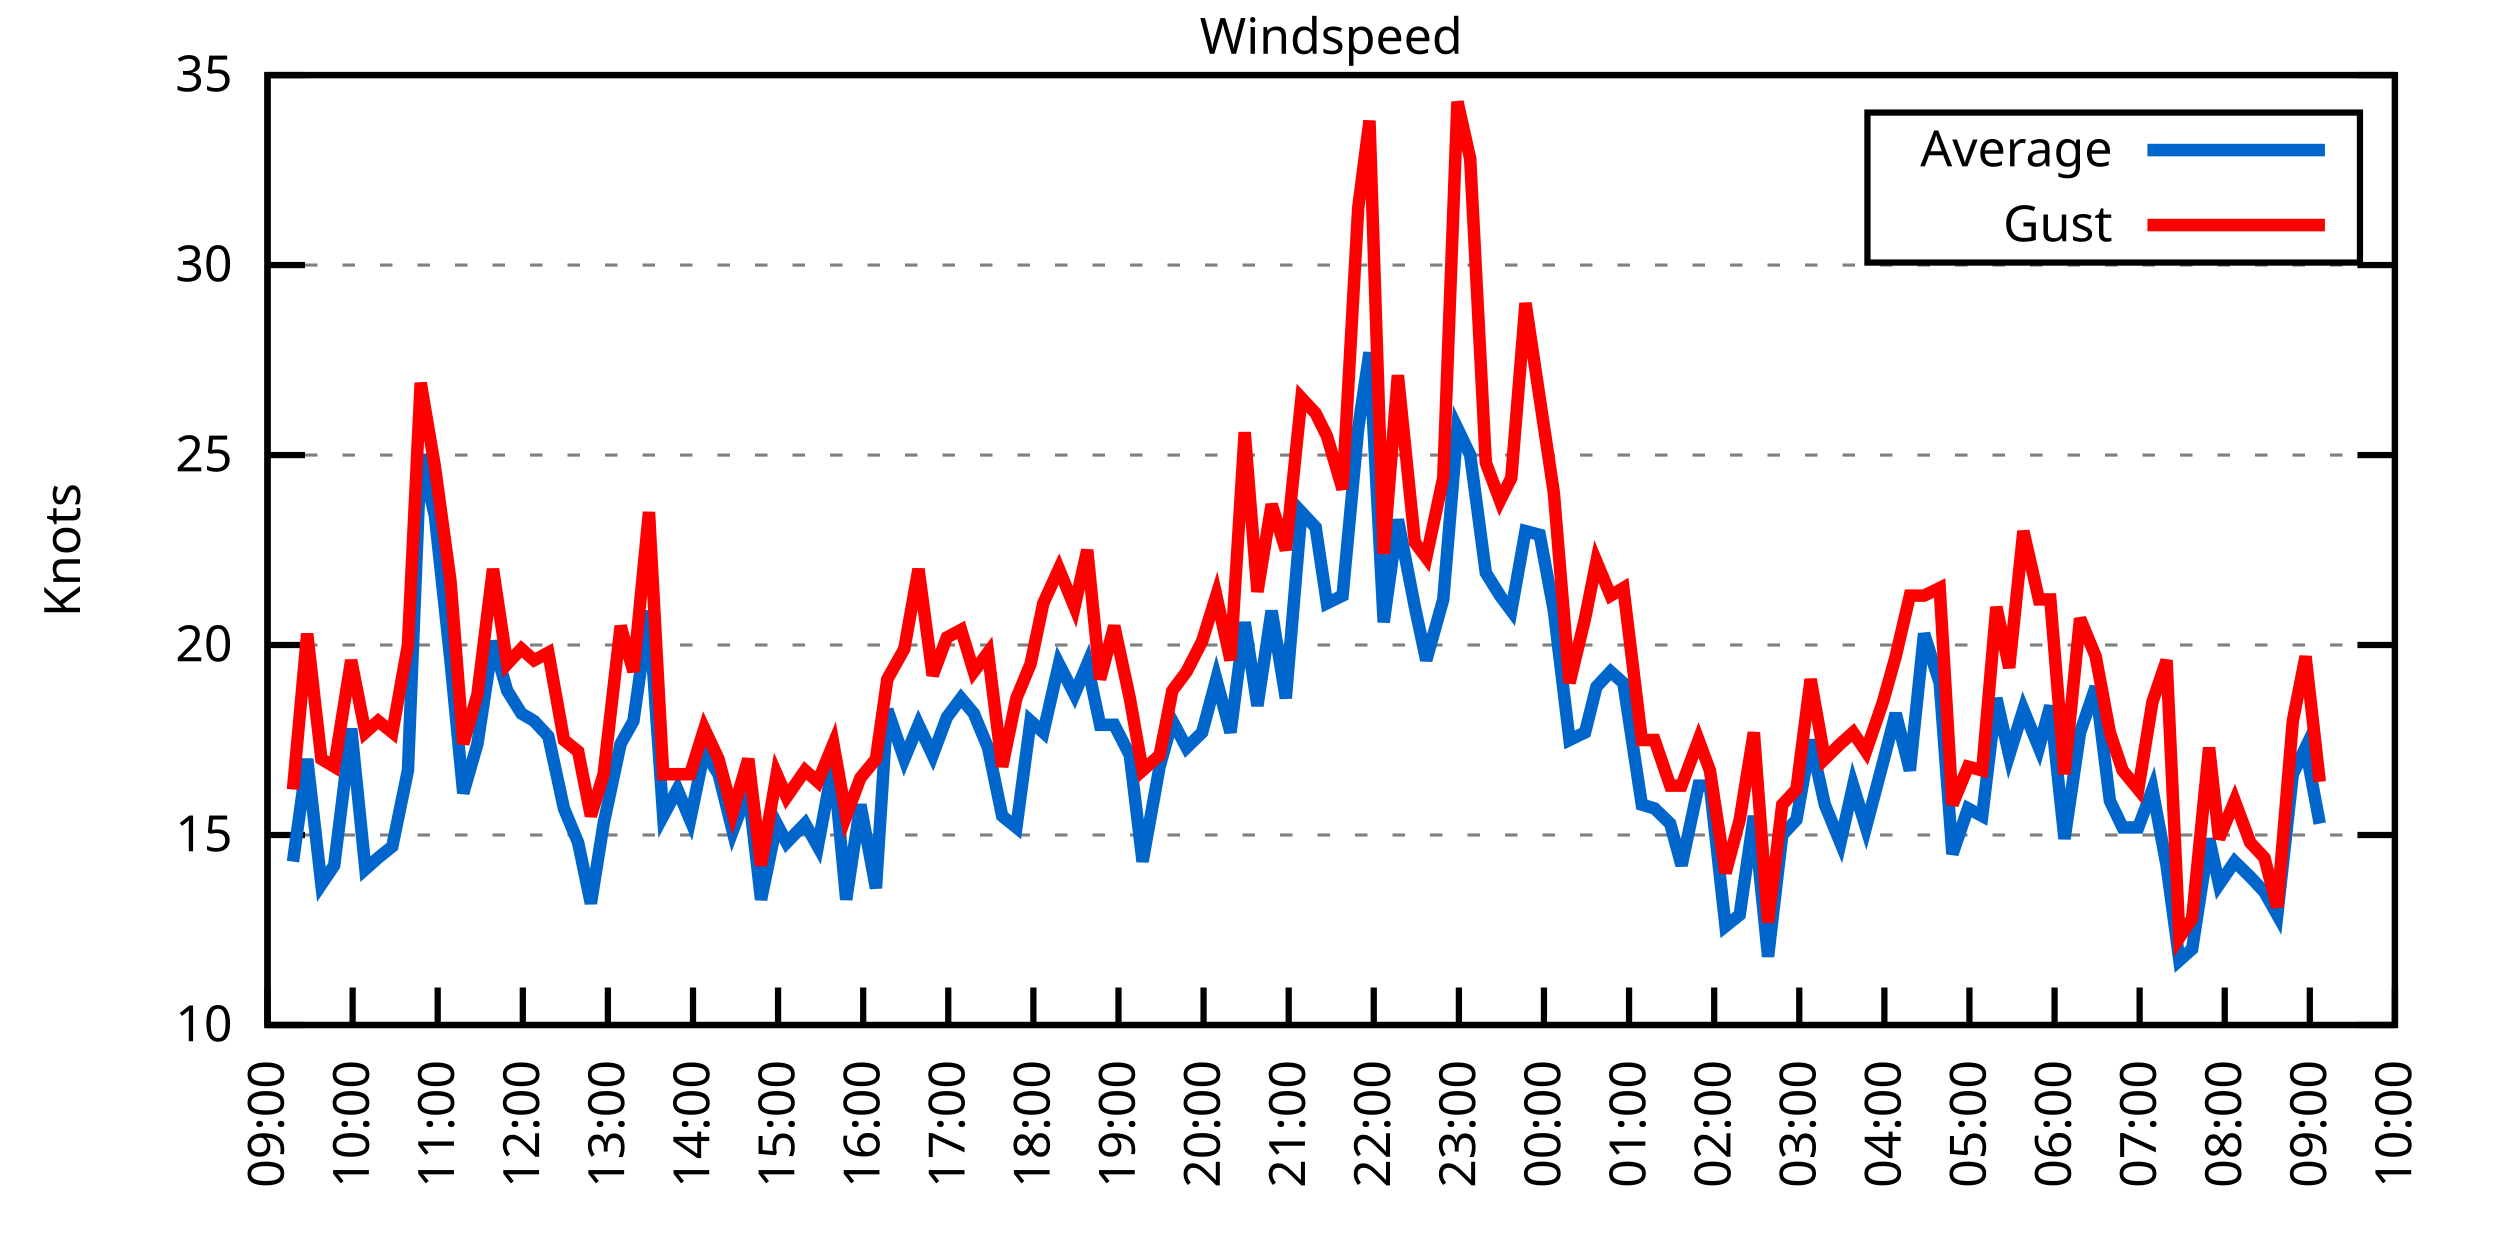
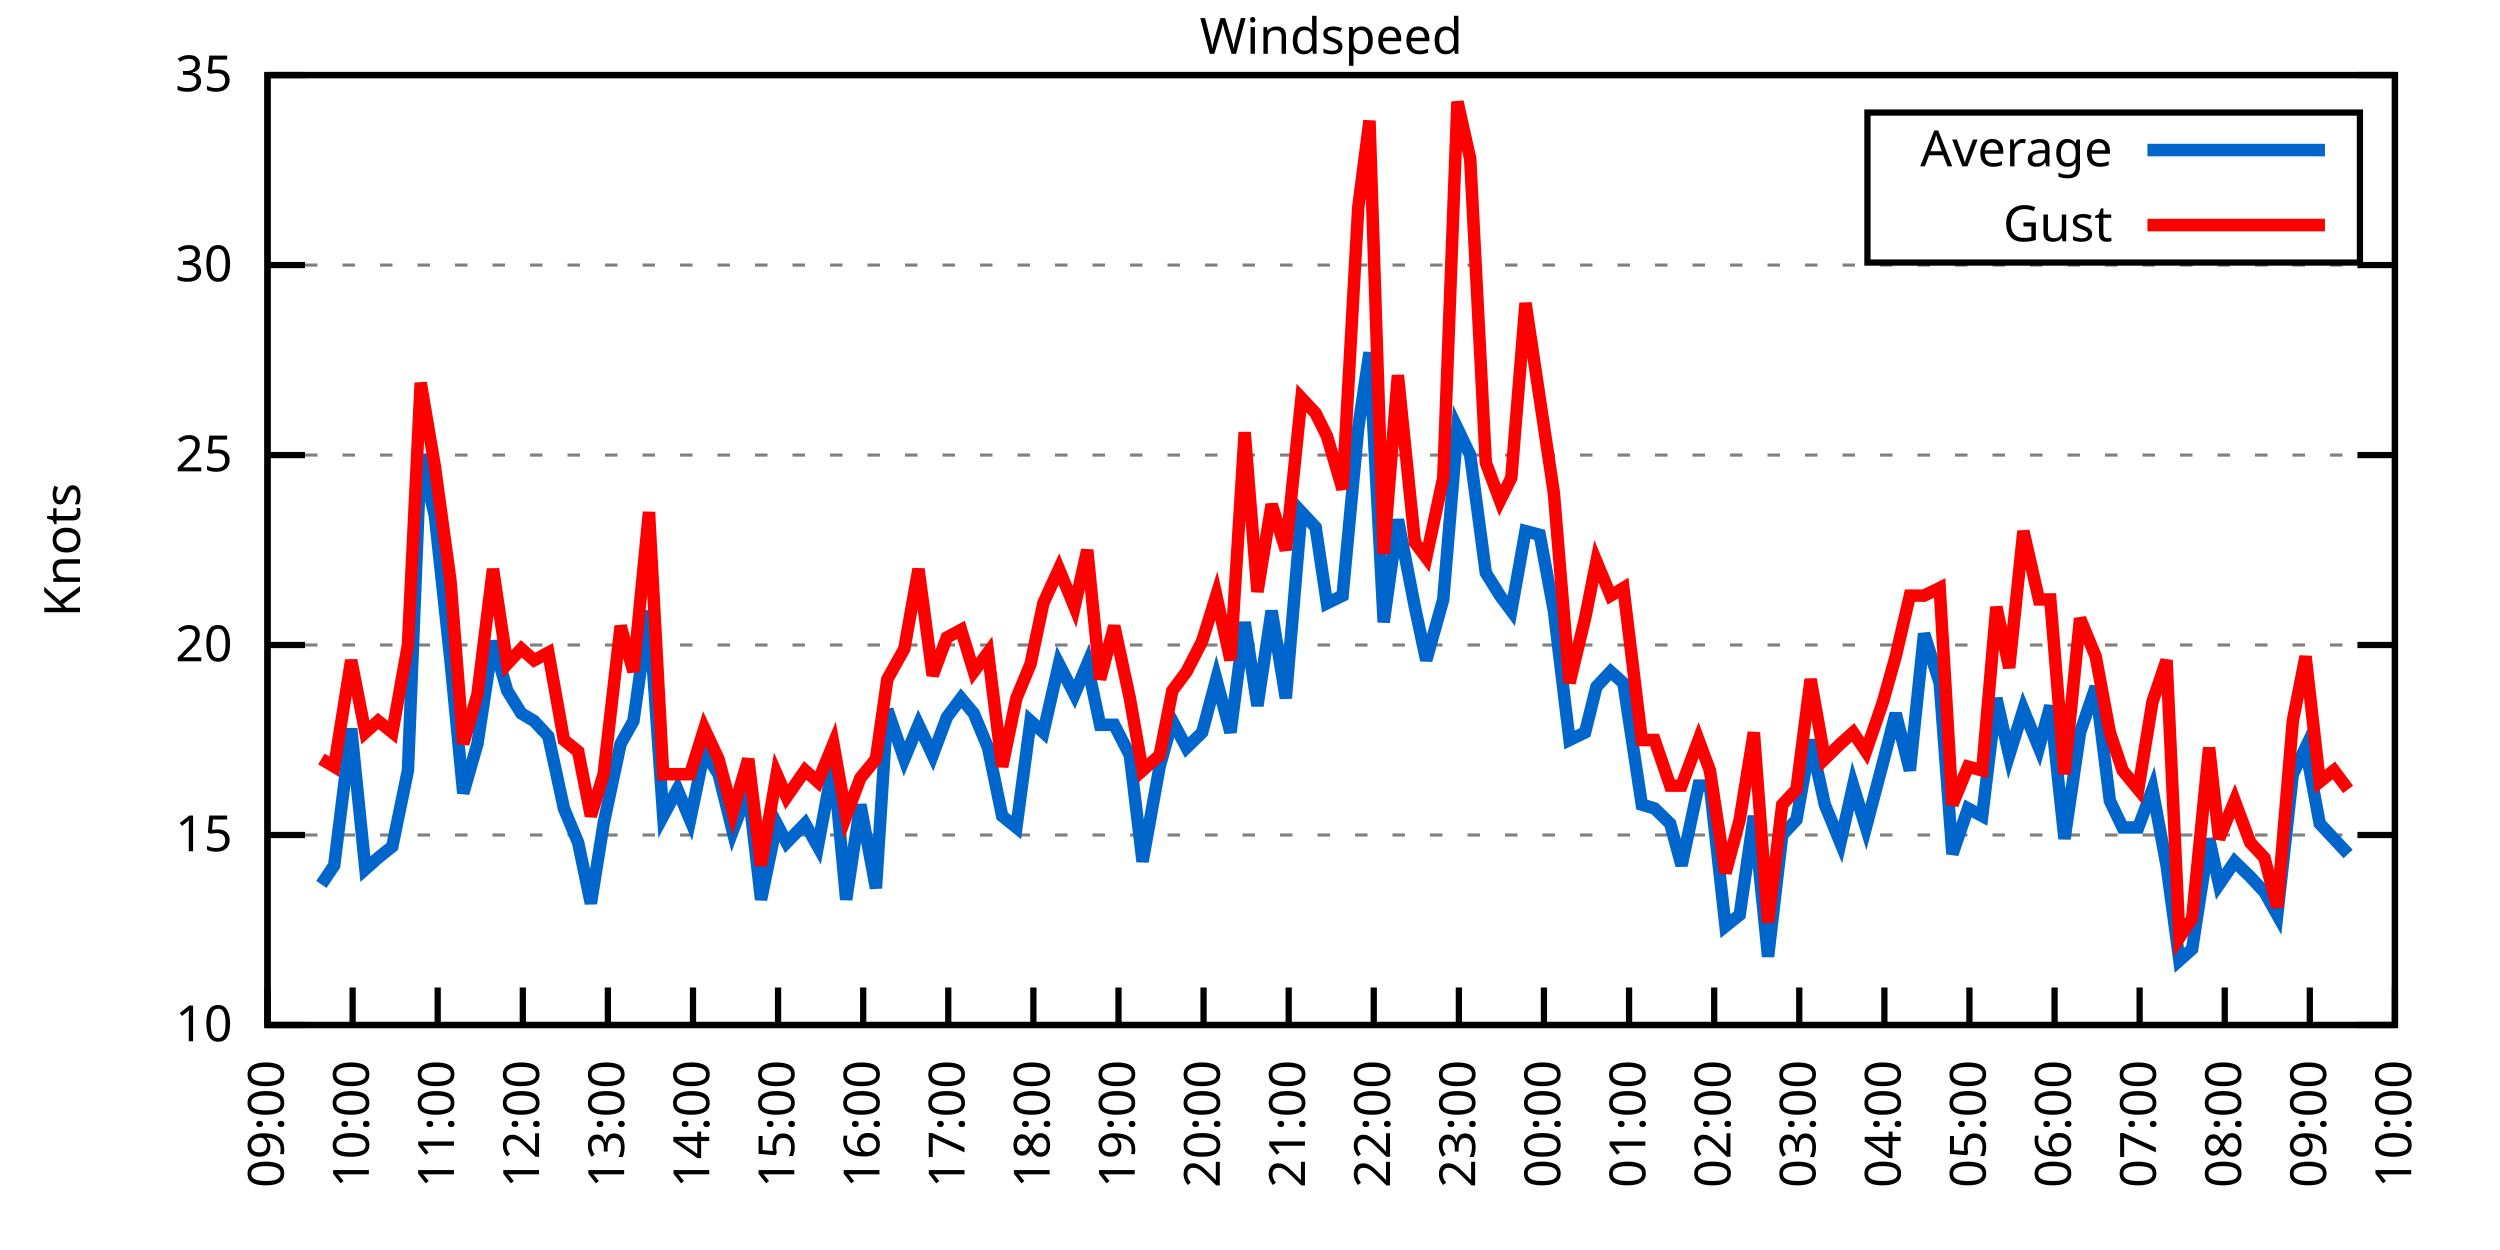
<svg xmlns="http://www.w3.org/2000/svg" xmlns:xlink="http://www.w3.org/1999/xlink" width="400" height="200" viewBox="0 0 400 200">
  <g id="gnuplot_canvas">
    <rect x="0" y="0" width="400" height="200" fill="none" />
    <defs>
      <circle id="gpDot" r="0.5" stroke-width="0.5" stroke="currentColor" />
      <path id="gpPt0" stroke-width="0.333" stroke="currentColor" d="M-1,0 h2 M0,-1 v2" />
      <path id="gpPt1" stroke-width="0.333" stroke="currentColor" d="M-1,-1 L1,1 M1,-1 L-1,1" />
      <path id="gpPt2" stroke-width="0.333" stroke="currentColor" d="M-1,0 L1,0 M0,-1 L0,1 M-1,-1 L1,1 M-1,1 L1,-1" />
      <rect id="gpPt3" stroke-width="0.333" stroke="currentColor" x="-1" y="-1" width="2" height="2" />
      <rect id="gpPt4" stroke-width="0.333" stroke="currentColor" fill="currentColor" x="-1" y="-1" width="2" height="2" />
      <circle id="gpPt5" stroke-width="0.333" stroke="currentColor" cx="0" cy="0" r="1" />
      <use xlink:href="#gpPt5" id="gpPt6" fill="currentColor" stroke="none" />
      <path id="gpPt7" stroke-width="0.333" stroke="currentColor" d="M0,-1.33 L-1.33,0.67 L1.33,0.67 z" />
      <use xlink:href="#gpPt7" id="gpPt8" fill="currentColor" stroke="none" />
      <use xlink:href="#gpPt7" id="gpPt9" stroke="currentColor" transform="rotate(180)" />
      <use xlink:href="#gpPt9" id="gpPt10" fill="currentColor" stroke="none" />
      <use xlink:href="#gpPt3" id="gpPt11" stroke="currentColor" transform="rotate(45)" />
      <use xlink:href="#gpPt11" id="gpPt12" fill="currentColor" stroke="none" />
      <path id="gpPt13" stroke-width="0.333" stroke="currentColor" d="M0,1.330 L1.265,0.411 L0.782,-1.067 L-0.782,-1.076 L-1.265,0.411 z" />
      <use xlink:href="#gpPt13" id="gpPt14" fill="currentColor" stroke="none" />
      <filter id="textbox" filterUnits="objectBoundingBox" x="0" y="0" height="1" width="1">
        <feFlood flood-color="white" flood-opacity="1" result="bgnd" />
        <feComposite in="SourceGraphic" in2="bgnd" operator="atop" />
      </filter>
      <filter id="greybox" filterUnits="objectBoundingBox" x="0" y="0" height="1" width="1">
        <feFlood flood-color="lightgrey" flood-opacity="1" result="grey" />
        <feComposite in="SourceGraphic" in2="grey" operator="atop" />
      </filter>
    </defs>
    <g fill="none" color="white" stroke="currentColor" stroke-width="1.00" stroke-linecap="butt" stroke-linejoin="miter">
</g>
    <g fill="none" color="black" stroke="currentColor" stroke-width="1.00" stroke-linecap="butt" stroke-linejoin="miter">
      <g stroke="none" shape-rendering="crispEdges">
        <polygon fill="rgb(255, 255, 255)" points="42.80,164.00 383.18,164.00 383.18,12.02 42.80,12.02 " />
      </g>
    </g>
    <g fill="none" color="black" stroke="currentColor" stroke-width="1.00" stroke-linecap="butt" stroke-linejoin="miter">
</g>
    <g fill="none" color="black" stroke="black" stroke-width="0.50" stroke-linecap="butt" stroke-linejoin="miter">
</g>
    <g fill="none" color="gray" stroke="currentColor" stroke-width="0.50" stroke-linecap="butt" stroke-linejoin="miter">
      <path stroke="gray" stroke-dasharray="2,4" class="gridline" d="M42.80,164.00 L383.19,164.00  " />
    </g>
    <g fill="none" color="gray" stroke="gray" stroke-width="1.00" stroke-linecap="butt" stroke-linejoin="miter">
</g>
    <g fill="none" color="black" stroke="currentColor" stroke-width="1.00" stroke-linecap="butt" stroke-linejoin="miter">
      <path stroke="black" d="M42.80,164.00 L48.80,164.00 M383.19,164.00 L377.19,164.00  " />
      <g transform="translate(37.20,166.60)" stroke="none" fill="black" font-family="Sans" font-size="8.00" text-anchor="end">
        <text>
          <tspan font-family="Sans"> 10</tspan>
        </text>
      </g>
    </g>
    <g fill="none" color="black" stroke="currentColor" stroke-width="1.00" stroke-linecap="butt" stroke-linejoin="miter">
</g>
    <g fill="none" color="black" stroke="black" stroke-width="0.50" stroke-linecap="butt" stroke-linejoin="miter">
</g>
    <g fill="none" color="gray" stroke="currentColor" stroke-width="0.50" stroke-linecap="butt" stroke-linejoin="miter">
      <path stroke="gray" stroke-dasharray="2,4" class="gridline" d="M42.80,133.60 L383.19,133.60  " />
    </g>
    <g fill="none" color="gray" stroke="gray" stroke-width="1.00" stroke-linecap="butt" stroke-linejoin="miter">
</g>
    <g fill="none" color="black" stroke="currentColor" stroke-width="1.00" stroke-linecap="butt" stroke-linejoin="miter">
      <path stroke="black" d="M42.80,133.60 L48.80,133.60 M383.19,133.60 L377.19,133.60  " />
      <g transform="translate(37.20,136.20)" stroke="none" fill="black" font-family="Sans" font-size="8.00" text-anchor="end">
        <text>
          <tspan font-family="Sans"> 15</tspan>
        </text>
      </g>
    </g>
    <g fill="none" color="black" stroke="currentColor" stroke-width="1.00" stroke-linecap="butt" stroke-linejoin="miter">
</g>
    <g fill="none" color="black" stroke="black" stroke-width="0.50" stroke-linecap="butt" stroke-linejoin="miter">
</g>
    <g fill="none" color="gray" stroke="currentColor" stroke-width="0.50" stroke-linecap="butt" stroke-linejoin="miter">
      <path stroke="gray" stroke-dasharray="2,4" class="gridline" d="M42.80,103.20 L383.19,103.20  " />
    </g>
    <g fill="none" color="gray" stroke="gray" stroke-width="1.00" stroke-linecap="butt" stroke-linejoin="miter">
</g>
    <g fill="none" color="black" stroke="currentColor" stroke-width="1.00" stroke-linecap="butt" stroke-linejoin="miter">
      <path stroke="black" d="M42.80,103.20 L48.80,103.20 M383.19,103.20 L377.19,103.20  " />
      <g transform="translate(37.20,105.80)" stroke="none" fill="black" font-family="Sans" font-size="8.00" text-anchor="end">
        <text>
          <tspan font-family="Sans"> 20</tspan>
        </text>
      </g>
    </g>
    <g fill="none" color="black" stroke="currentColor" stroke-width="1.00" stroke-linecap="butt" stroke-linejoin="miter">
</g>
    <g fill="none" color="black" stroke="black" stroke-width="0.50" stroke-linecap="butt" stroke-linejoin="miter">
</g>
    <g fill="none" color="gray" stroke="currentColor" stroke-width="0.50" stroke-linecap="butt" stroke-linejoin="miter">
      <path stroke="gray" stroke-dasharray="2,4" class="gridline" d="M42.80,72.81 L383.19,72.81  " />
    </g>
    <g fill="none" color="gray" stroke="gray" stroke-width="1.00" stroke-linecap="butt" stroke-linejoin="miter">
</g>
    <g fill="none" color="black" stroke="currentColor" stroke-width="1.00" stroke-linecap="butt" stroke-linejoin="miter">
      <path stroke="black" d="M42.80,72.81 L48.80,72.81 M383.19,72.81 L377.19,72.81  " />
      <g transform="translate(37.20,75.41)" stroke="none" fill="black" font-family="Sans" font-size="8.00" text-anchor="end">
        <text>
          <tspan font-family="Sans"> 25</tspan>
        </text>
      </g>
    </g>
    <g fill="none" color="black" stroke="currentColor" stroke-width="1.00" stroke-linecap="butt" stroke-linejoin="miter">
</g>
    <g fill="none" color="black" stroke="black" stroke-width="0.50" stroke-linecap="butt" stroke-linejoin="miter">
</g>
    <g fill="none" color="gray" stroke="currentColor" stroke-width="0.50" stroke-linecap="butt" stroke-linejoin="miter">
      <path stroke="gray" stroke-dasharray="2,4" class="gridline" d="M42.80,42.41 L383.19,42.41  " />
    </g>
    <g fill="none" color="gray" stroke="gray" stroke-width="1.00" stroke-linecap="butt" stroke-linejoin="miter">
</g>
    <g fill="none" color="black" stroke="currentColor" stroke-width="1.00" stroke-linecap="butt" stroke-linejoin="miter">
      <path stroke="black" d="M42.80,42.41 L48.80,42.41 M383.19,42.41 L377.19,42.41  " />
      <g transform="translate(37.20,45.01)" stroke="none" fill="black" font-family="Sans" font-size="8.00" text-anchor="end">
        <text>
          <tspan font-family="Sans"> 30</tspan>
        </text>
      </g>
    </g>
    <g fill="none" color="black" stroke="currentColor" stroke-width="1.00" stroke-linecap="butt" stroke-linejoin="miter">
</g>
    <g fill="none" color="black" stroke="black" stroke-width="0.50" stroke-linecap="butt" stroke-linejoin="miter">
</g>
    <g fill="none" color="gray" stroke="currentColor" stroke-width="0.50" stroke-linecap="butt" stroke-linejoin="miter">
      <path stroke="gray" stroke-dasharray="2,4" class="gridline" d="M42.80,12.01 L383.19,12.01  " />
    </g>
    <g fill="none" color="gray" stroke="gray" stroke-width="1.00" stroke-linecap="butt" stroke-linejoin="miter">
</g>
    <g fill="none" color="black" stroke="currentColor" stroke-width="1.00" stroke-linecap="butt" stroke-linejoin="miter">
      <path stroke="black" d="M42.80,12.01 L48.80,12.01 M383.19,12.01 L377.19,12.01  " />
      <g transform="translate(37.20,14.61)" stroke="none" fill="black" font-family="Sans" font-size="8.00" text-anchor="end">
        <text>
          <tspan font-family="Sans"> 35</tspan>
        </text>
      </g>
    </g>
    <g fill="none" color="black" stroke="currentColor" stroke-width="1.00" stroke-linecap="butt" stroke-linejoin="miter">
      <path stroke="black" d="M42.80,164.00 L42.80,158.00  " />
      <g transform="translate(45.40,169.60) rotate(270.00)" stroke="none" fill="black" font-family="Sans" font-size="8.00" text-anchor="end">
        <text>
          <tspan font-family="Sans">09:00</tspan>
        </text>
      </g>
    </g>
    <g fill="none" color="black" stroke="currentColor" stroke-width="1.00" stroke-linecap="butt" stroke-linejoin="miter">
      <path stroke="black" d="M56.42,164.00 L56.42,158.00  " />
      <g transform="translate(59.02,169.60) rotate(270.00)" stroke="none" fill="black" font-family="Sans" font-size="8.00" text-anchor="end">
        <text>
          <tspan font-family="Sans">10:00</tspan>
        </text>
      </g>
    </g>
    <g fill="none" color="black" stroke="currentColor" stroke-width="1.00" stroke-linecap="butt" stroke-linejoin="miter">
      <path stroke="black" d="M70.03,164.00 L70.03,158.00  " />
      <g transform="translate(72.63,169.60) rotate(270.00)" stroke="none" fill="black" font-family="Sans" font-size="8.00" text-anchor="end">
        <text>
          <tspan font-family="Sans">11:00</tspan>
        </text>
      </g>
    </g>
    <g fill="none" color="black" stroke="currentColor" stroke-width="1.00" stroke-linecap="butt" stroke-linejoin="miter">
      <path stroke="black" d="M83.65,164.00 L83.65,158.00  " />
      <g transform="translate(86.25,169.60) rotate(270.00)" stroke="none" fill="black" font-family="Sans" font-size="8.00" text-anchor="end">
        <text>
          <tspan font-family="Sans">12:00</tspan>
        </text>
      </g>
    </g>
    <g fill="none" color="black" stroke="currentColor" stroke-width="1.00" stroke-linecap="butt" stroke-linejoin="miter">
      <path stroke="black" d="M97.26,164.00 L97.26,158.00  " />
      <g transform="translate(99.86,169.60) rotate(270.00)" stroke="none" fill="black" font-family="Sans" font-size="8.00" text-anchor="end">
        <text>
          <tspan font-family="Sans">13:00</tspan>
        </text>
      </g>
    </g>
    <g fill="none" color="black" stroke="currentColor" stroke-width="1.00" stroke-linecap="butt" stroke-linejoin="miter">
      <path stroke="black" d="M110.88,164.00 L110.88,158.00  " />
      <g transform="translate(113.48,169.60) rotate(270.00)" stroke="none" fill="black" font-family="Sans" font-size="8.00" text-anchor="end">
        <text>
          <tspan font-family="Sans">14:00</tspan>
        </text>
      </g>
    </g>
    <g fill="none" color="black" stroke="currentColor" stroke-width="1.00" stroke-linecap="butt" stroke-linejoin="miter">
      <path stroke="black" d="M124.49,164.00 L124.49,158.00  " />
      <g transform="translate(127.09,169.60) rotate(270.00)" stroke="none" fill="black" font-family="Sans" font-size="8.00" text-anchor="end">
        <text>
          <tspan font-family="Sans">15:00</tspan>
        </text>
      </g>
    </g>
    <g fill="none" color="black" stroke="currentColor" stroke-width="1.00" stroke-linecap="butt" stroke-linejoin="miter">
      <path stroke="black" d="M138.11,164.00 L138.11,158.00  " />
      <g transform="translate(140.71,169.60) rotate(270.00)" stroke="none" fill="black" font-family="Sans" font-size="8.00" text-anchor="end">
        <text>
          <tspan font-family="Sans">16:00</tspan>
        </text>
      </g>
    </g>
    <g fill="none" color="black" stroke="currentColor" stroke-width="1.00" stroke-linecap="butt" stroke-linejoin="miter">
      <path stroke="black" d="M151.72,164.00 L151.72,158.00  " />
      <g transform="translate(154.32,169.60) rotate(270.00)" stroke="none" fill="black" font-family="Sans" font-size="8.00" text-anchor="end">
        <text>
          <tspan font-family="Sans">17:00</tspan>
        </text>
      </g>
    </g>
    <g fill="none" color="black" stroke="currentColor" stroke-width="1.00" stroke-linecap="butt" stroke-linejoin="miter">
      <path stroke="black" d="M165.34,164.00 L165.34,158.00  " />
      <g transform="translate(167.94,169.60) rotate(270.00)" stroke="none" fill="black" font-family="Sans" font-size="8.00" text-anchor="end">
        <text>
          <tspan font-family="Sans">18:00</tspan>
        </text>
      </g>
    </g>
    <g fill="none" color="black" stroke="currentColor" stroke-width="1.00" stroke-linecap="butt" stroke-linejoin="miter">
      <path stroke="black" d="M178.96,164.00 L178.96,158.00  " />
      <g transform="translate(181.56,169.60) rotate(270.00)" stroke="none" fill="black" font-family="Sans" font-size="8.00" text-anchor="end">
        <text>
          <tspan font-family="Sans">19:00</tspan>
        </text>
      </g>
    </g>
    <g fill="none" color="black" stroke="currentColor" stroke-width="1.00" stroke-linecap="butt" stroke-linejoin="miter">
      <path stroke="black" d="M192.57,164.00 L192.57,158.00  " />
      <g transform="translate(195.17,169.60) rotate(270.00)" stroke="none" fill="black" font-family="Sans" font-size="8.00" text-anchor="end">
        <text>
          <tspan font-family="Sans">20:00</tspan>
        </text>
      </g>
    </g>
    <g fill="none" color="black" stroke="currentColor" stroke-width="1.00" stroke-linecap="butt" stroke-linejoin="miter">
      <path stroke="black" d="M206.19,164.00 L206.19,158.00  " />
      <g transform="translate(208.79,169.60) rotate(270.00)" stroke="none" fill="black" font-family="Sans" font-size="8.00" text-anchor="end">
        <text>
          <tspan font-family="Sans">21:00</tspan>
        </text>
      </g>
    </g>
    <g fill="none" color="black" stroke="currentColor" stroke-width="1.00" stroke-linecap="butt" stroke-linejoin="miter">
      <path stroke="black" d="M219.80,164.00 L219.80,158.00  " />
      <g transform="translate(222.40,169.60) rotate(270.00)" stroke="none" fill="black" font-family="Sans" font-size="8.00" text-anchor="end">
        <text>
          <tspan font-family="Sans">22:00</tspan>
        </text>
      </g>
    </g>
    <g fill="none" color="black" stroke="currentColor" stroke-width="1.00" stroke-linecap="butt" stroke-linejoin="miter">
      <path stroke="black" d="M233.42,164.00 L233.42,158.00  " />
      <g transform="translate(236.02,169.60) rotate(270.00)" stroke="none" fill="black" font-family="Sans" font-size="8.00" text-anchor="end">
        <text>
          <tspan font-family="Sans">23:00</tspan>
        </text>
      </g>
    </g>
    <g fill="none" color="black" stroke="currentColor" stroke-width="1.00" stroke-linecap="butt" stroke-linejoin="miter">
      <path stroke="black" d="M247.03,164.00 L247.03,158.00  " />
      <g transform="translate(249.63,169.60) rotate(270.00)" stroke="none" fill="black" font-family="Sans" font-size="8.00" text-anchor="end">
        <text>
          <tspan font-family="Sans">00:00</tspan>
        </text>
      </g>
    </g>
    <g fill="none" color="black" stroke="currentColor" stroke-width="1.00" stroke-linecap="butt" stroke-linejoin="miter">
      <path stroke="black" d="M260.65,164.00 L260.65,158.00  " />
      <g transform="translate(263.25,169.60) rotate(270.00)" stroke="none" fill="black" font-family="Sans" font-size="8.00" text-anchor="end">
        <text>
          <tspan font-family="Sans">01:00</tspan>
        </text>
      </g>
    </g>
    <g fill="none" color="black" stroke="currentColor" stroke-width="1.00" stroke-linecap="butt" stroke-linejoin="miter">
      <path stroke="black" d="M274.27,164.00 L274.27,158.00  " />
      <g transform="translate(276.87,169.60) rotate(270.00)" stroke="none" fill="black" font-family="Sans" font-size="8.00" text-anchor="end">
        <text>
          <tspan font-family="Sans">02:00</tspan>
        </text>
      </g>
    </g>
    <g fill="none" color="black" stroke="currentColor" stroke-width="1.00" stroke-linecap="butt" stroke-linejoin="miter">
      <path stroke="black" d="M287.88,164.00 L287.88,158.00  " />
      <g transform="translate(290.48,169.60) rotate(270.00)" stroke="none" fill="black" font-family="Sans" font-size="8.00" text-anchor="end">
        <text>
          <tspan font-family="Sans">03:00</tspan>
        </text>
      </g>
    </g>
    <g fill="none" color="black" stroke="currentColor" stroke-width="1.00" stroke-linecap="butt" stroke-linejoin="miter">
      <path stroke="black" d="M301.50,164.00 L301.50,158.00  " />
      <g transform="translate(304.10,169.60) rotate(270.00)" stroke="none" fill="black" font-family="Sans" font-size="8.00" text-anchor="end">
        <text>
          <tspan font-family="Sans">04:00</tspan>
        </text>
      </g>
    </g>
    <g fill="none" color="black" stroke="currentColor" stroke-width="1.00" stroke-linecap="butt" stroke-linejoin="miter">
      <path stroke="black" d="M315.11,164.00 L315.11,158.00  " />
      <g transform="translate(317.71,169.60) rotate(270.00)" stroke="none" fill="black" font-family="Sans" font-size="8.00" text-anchor="end">
        <text>
          <tspan font-family="Sans">05:00</tspan>
        </text>
      </g>
    </g>
    <g fill="none" color="black" stroke="currentColor" stroke-width="1.00" stroke-linecap="butt" stroke-linejoin="miter">
      <path stroke="black" d="M328.73,164.00 L328.73,158.00  " />
      <g transform="translate(331.33,169.60) rotate(270.00)" stroke="none" fill="black" font-family="Sans" font-size="8.00" text-anchor="end">
        <text>
          <tspan font-family="Sans">06:00</tspan>
        </text>
      </g>
    </g>
    <g fill="none" color="black" stroke="currentColor" stroke-width="1.00" stroke-linecap="butt" stroke-linejoin="miter">
      <path stroke="black" d="M342.34,164.00 L342.34,158.00  " />
      <g transform="translate(344.94,169.60) rotate(270.00)" stroke="none" fill="black" font-family="Sans" font-size="8.00" text-anchor="end">
        <text>
          <tspan font-family="Sans">07:00</tspan>
        </text>
      </g>
    </g>
    <g fill="none" color="black" stroke="currentColor" stroke-width="1.00" stroke-linecap="butt" stroke-linejoin="miter">
      <path stroke="black" d="M355.96,164.00 L355.96,158.00  " />
      <g transform="translate(358.56,169.60) rotate(270.00)" stroke="none" fill="black" font-family="Sans" font-size="8.00" text-anchor="end">
        <text>
          <tspan font-family="Sans">08:00</tspan>
        </text>
      </g>
    </g>
    <g fill="none" color="black" stroke="currentColor" stroke-width="1.00" stroke-linecap="butt" stroke-linejoin="miter">
      <path stroke="black" d="M369.57,164.00 L369.57,158.00  " />
      <g transform="translate(372.17,169.60) rotate(270.00)" stroke="none" fill="black" font-family="Sans" font-size="8.00" text-anchor="end">
        <text>
          <tspan font-family="Sans">09:00</tspan>
        </text>
      </g>
    </g>
    <g fill="none" color="black" stroke="currentColor" stroke-width="1.00" stroke-linecap="butt" stroke-linejoin="miter">
      <path stroke="black" d="M383.19,164.00 L383.19,158.00  " />
      <g transform="translate(385.79,169.60) rotate(270.00)" stroke="none" fill="black" font-family="Sans" font-size="8.00" text-anchor="end">
        <text>
          <tspan font-family="Sans">10:00</tspan>
        </text>
      </g>
    </g>
    <g fill="none" color="black" stroke="currentColor" stroke-width="1.00" stroke-linecap="butt" stroke-linejoin="miter">
</g>
    <g fill="none" color="black" stroke="currentColor" stroke-width="1.00" stroke-linecap="butt" stroke-linejoin="miter">
      <path stroke="black" d="M42.80,12.01 L42.80,164.00 L383.19,164.00 L383.19,12.01 L42.80,12.01 Z  " />
    </g>
    <g fill="none" color="black" stroke="currentColor" stroke-width="1.00" stroke-linecap="butt" stroke-linejoin="miter">
</g>
    <g fill="none" color="black" stroke="currentColor" stroke-width="1.00" stroke-linecap="butt" stroke-linejoin="miter">
      <path stroke="black" d="M298.79,42.01 L298.79,18.01 L377.59,18.01 L377.59,42.01 L298.79,42.01 Z  " />
    </g>
    <g id="Windspeed_plot_1">
      <g fill="none" color="white" stroke="black" stroke-width="2.00" stroke-linecap="butt" stroke-linejoin="miter">
</g>
      <g fill="none" color="black" stroke="currentColor" stroke-width="2.00" stroke-linecap="butt" stroke-linejoin="miter">
        <g transform="translate(337.99,26.61)" stroke="none" fill="black" font-family="Sans" font-size="8.00" text-anchor="end">
          <text>
            <tspan font-family="Sans">Average</tspan>
          </text>
        </g>
      </g>
      <g fill="none" color="black" stroke="currentColor" stroke-width="2.00" stroke-linecap="butt" stroke-linejoin="miter">
-         <path stroke="rgb(  0, 102, 204)" d="M343.59,24.01 L371.99,24.01 M46.88,137.86 L49.15,121.44 L51.42,141.51 L53.47,138.47 L56.19,116.58 L58.46,139.07   L60.50,137.25 L62.77,135.43 L65.27,123.27 L67.31,72.81 L69.58,82.53 L72.07,105.64 L74.12,126.91 L76.39,119.01   L78.88,102.60 L81.15,110.50 L83.42,114.15 L85.46,115.36 L87.73,117.80 L90.23,129.35 L92.50,134.82 L94.54,144.55   L96.58,131.78 L99.30,119.01 L101.35,115.36 L103.84,97.73 L106.11,130.56 L108.38,126.31 L110.42,131.17 L112.69,120.23   L114.96,123.87 L117.23,132.99 L119.73,126.31 L121.77,143.94 L124.27,131.78 L125.86,134.82 L128.81,131.78 L130.85,135.43   L133.34,122.05 L135.39,143.94 L137.66,128.74 L140.15,142.11 L141.97,113.54 L144.69,121.44 L146.96,115.97 L149.23,120.83   L151.50,114.76 L153.77,111.72 L155.81,114.15 L158.08,119.62 L160.35,130.56 L162.62,132.39 L164.89,115.36 L166.93,117.19   L169.43,106.24 L171.92,111.11 L173.96,106.24 L176.01,115.97 L178.28,115.97 L180.77,120.83 L182.81,137.86 L185.54,122.66   L187.58,115.36 L189.85,119.62 L192.34,117.19 L194.61,108.68 L196.88,117.19 L199.15,99.56 L201.19,112.93 L203.46,97.73   L205.73,111.72 L208.23,81.93 L210.50,84.36 L212.31,96.52 L214.81,95.30 L217.31,68.55 L219.12,56.39 L221.39,99.56   L223.66,83.14 L226.38,97.12 L228.20,105.64 L230.92,95.91 L233.19,68.55 L235.23,72.81 L237.73,91.65 L240.00,95.30   L241.81,97.73 L244.08,84.97 L246.35,85.57 L248.62,97.73 L251.12,118.40 L253.61,117.19 L255.43,109.89 L257.70,107.46   L259.74,109.28 L262.69,128.74 L264.73,129.35 L267.23,131.78 L269.05,138.47 L271.77,125.70 L273.58,125.70 L276.08,148.19   L278.35,146.37 L280.62,130.56 L282.89,153.06 L285.16,133.60 L287.43,131.17 L289.70,118.40 L291.97,128.74 L294.46,134.82   L296.50,125.70 L298.55,132.39 L301.27,122.05 L303.31,114.15 L305.58,123.27 L307.85,101.38 L310.35,109.28 L312.39,136.64   L314.89,129.35 L317.15,130.56 L319.42,111.72 L321.47,120.83 L323.74,113.54 L326.23,119.62 L328.05,112.93 L330.32,134.21   L332.81,117.19 L335.31,109.89 L337.58,128.13 L339.62,132.39 L342.12,132.39 L344.39,126.31 L346.65,138.47 L348.70,153.66   L350.74,151.84 L353.46,134.21 L355.05,141.51 L357.55,137.86 L360.04,140.29 L362.31,142.72 L364.36,146.37 L366.85,123.87   L368.89,119.62 L371.16,131.78  " />
+         <path stroke="rgb(  0, 102, 204)" d="M343.59,24.01 L371.99,24.01 M51.42,141.51 L53.47,138.47 L56.19,116.58 L58.46,139.07 L60.50,137.25 L62.77,135.43   L65.27,123.27 L67.31,72.81 L69.58,82.53 L72.07,105.64 L74.12,126.91 L76.39,119.01 L78.88,102.60 L81.15,110.50   L83.42,114.15 L85.46,115.36 L87.73,117.80 L90.23,129.35 L92.50,134.82 L94.54,144.55 L96.58,131.78 L99.30,119.01   L101.35,115.36 L103.84,97.73 L106.11,130.56 L108.38,126.31 L110.42,131.17 L112.69,120.23 L114.96,123.87 L117.23,132.99   L119.73,126.31 L121.77,143.94 L124.27,131.78 L125.86,134.82 L128.81,131.78 L130.85,135.43 L133.34,122.05 L135.39,143.94   L137.66,128.74 L140.15,142.11 L141.97,113.54 L144.69,121.44 L146.96,115.97 L149.23,120.83 L151.50,114.76 L153.77,111.72   L155.81,114.15 L158.08,119.62 L160.35,130.56 L162.62,132.39 L164.89,115.36 L166.93,117.19 L169.43,106.24 L171.92,111.11   L173.96,106.24 L176.01,115.97 L178.28,115.97 L180.77,120.83 L182.81,137.86 L185.54,122.66 L187.58,115.36 L189.85,119.62   L192.34,117.19 L194.61,108.68 L196.88,117.19 L199.15,99.56 L201.19,112.93 L203.46,97.73 L205.73,111.72 L208.23,81.93   L210.50,84.36 L212.31,96.52 L214.81,95.30 L217.31,68.55 L219.12,56.39 L221.39,99.56 L223.66,83.14 L226.38,97.12   L228.20,105.64 L230.92,95.91 L233.19,68.55 L235.23,72.81 L237.73,91.65 L240.00,95.30 L241.81,97.73 L244.08,84.97   L246.35,85.57 L248.62,97.73 L251.12,118.40 L253.61,117.19 L255.43,109.89 L257.70,107.46 L259.74,109.28 L262.69,128.74   L264.73,129.35 L267.23,131.78 L269.05,138.47 L271.77,125.70 L273.58,125.70 L276.08,148.19 L278.35,146.37 L280.62,130.56   L282.89,153.06 L285.16,133.60 L287.43,131.17 L289.70,118.40 L291.97,128.74 L294.46,134.82 L296.50,125.70 L298.55,132.39   L301.27,122.05 L303.31,114.15 L305.58,123.27 L307.85,101.38 L310.35,109.28 L312.39,136.64 L314.89,129.35 L317.15,130.56   L319.42,111.72 L321.47,120.83 L323.74,113.54 L326.23,119.62 L328.05,112.93 L330.32,134.21 L332.81,117.19 L335.31,109.89   L337.58,128.13 L339.62,132.39 L342.12,132.39 L344.39,126.31 L346.65,138.47 L348.70,153.66 L350.74,151.84 L353.46,134.21   L355.05,141.51 L357.55,137.86 L360.04,140.29 L362.31,142.72 L364.36,146.37 L366.85,123.87 L368.89,119.62 L371.16,131.78   L373.43,134.21 L375.70,136.64  " />
      </g>
    </g>
    <g id="Windspeed_plot_2">
      <g fill="none" color="black" stroke="currentColor" stroke-width="2.00" stroke-linecap="butt" stroke-linejoin="miter">
        <g transform="translate(337.99,38.61)" stroke="none" fill="black" font-family="Sans" font-size="8.00" text-anchor="end">
          <text>
            <tspan font-family="Sans">Gust</tspan>
          </text>
        </g>
      </g>
      <g fill="none" color="black" stroke="currentColor" stroke-width="2.00" stroke-linecap="butt" stroke-linejoin="miter">
-         <path stroke="rgb(255,   0,   0)" d="M343.59,36.01 L371.99,36.01 M46.88,126.31 L49.15,101.38 L51.42,121.44 L53.47,122.66 L56.19,105.64 L58.46,117.19   L60.50,115.36 L62.77,117.19 L65.27,103.20 L67.31,61.25 L69.58,74.63 L72.07,92.87 L74.12,119.01 L76.39,111.11   L78.88,91.04 L81.15,106.24 L83.42,103.81 L85.46,105.64 L87.73,104.42 L90.23,118.40 L92.50,120.23 L94.54,130.56   L96.58,123.87 L99.30,100.16 L101.35,107.46 L103.84,81.93 L106.11,123.87 L108.38,123.87 L110.42,123.87 L112.69,116.58   L114.96,121.44 L117.23,129.95 L119.73,121.44 L121.77,138.47 L124.27,123.87 L125.86,127.52 L128.81,123.27 L130.85,125.09   L133.34,119.01 L135.39,130.56 L137.66,124.48 L140.15,121.44 L141.97,108.68 L144.69,103.81 L146.96,91.04 L149.23,108.07   L151.50,101.99 L153.77,100.77 L155.81,107.46 L158.08,104.42 L160.35,122.66 L162.62,111.72 L164.89,106.24 L166.93,96.52   L169.43,91.04 L171.92,97.12 L173.96,88.00 L176.01,108.68 L178.28,100.16 L180.77,111.72 L182.81,123.27 L185.54,120.83   L187.58,110.50 L189.85,107.46 L192.34,102.60 L194.61,95.30 L196.88,105.64 L199.15,69.16 L201.19,94.69 L203.46,80.71   L205.73,88.00 L208.23,63.69 L210.50,66.12 L212.31,69.77 L214.81,78.28 L217.31,33.29 L219.12,19.31 L221.39,88.61   L223.66,60.04 L226.38,86.79 L228.20,89.22 L230.92,76.45 L233.19,16.27 L235.23,25.39 L237.73,74.02 L240.00,80.10   L241.81,76.45 L244.08,48.49 L246.35,63.69 L248.62,78.89 L251.12,109.28 L253.61,98.95 L255.43,89.83 L257.70,95.30   L259.74,94.08 L262.69,118.40 L264.73,118.40 L267.23,125.70 L269.05,125.70 L271.77,118.40 L273.58,123.27 L276.08,139.68   L278.35,131.17 L280.62,117.19 L282.89,147.59 L285.16,128.74 L287.43,126.31 L289.70,108.68 L291.97,121.44 L294.46,119.01   L296.50,117.19 L298.55,120.23 L301.27,112.32 L303.31,105.03 L305.58,95.30 L307.85,95.30 L310.35,94.08 L312.39,128.74   L314.89,122.66 L317.15,123.27 L319.42,97.12 L321.47,106.85 L323.74,84.97 L326.23,95.91 L328.05,95.91 L330.32,123.87   L332.81,98.95 L335.31,105.03 L337.58,117.19 L339.62,123.27 L342.12,126.31 L344.39,112.32 L346.65,105.64 L348.70,150.02   L350.74,146.98 L353.46,119.62 L355.05,134.21 L357.55,128.13 L360.04,134.82 L362.31,137.25 L364.36,145.15 L366.85,115.36   L368.89,105.03 L371.16,125.09  " />
+         <path stroke="rgb(255,   0,   0)" d="M343.59,36.01 L371.99,36.01 M51.42,121.44 L53.47,122.66 L56.19,105.64 L58.46,117.19 L60.50,115.36 L62.77,117.19   L65.27,103.20 L67.31,61.25 L69.58,74.63 L72.07,92.87 L74.12,119.01 L76.39,111.11 L78.88,91.04 L81.15,106.24   L83.42,103.81 L85.46,105.64 L87.73,104.42 L90.23,118.40 L92.50,120.23 L94.54,130.56 L96.58,123.87 L99.30,100.16   L101.35,107.46 L103.84,81.93 L106.11,123.87 L108.38,123.87 L110.42,123.87 L112.69,116.58 L114.96,121.44 L117.23,129.95   L119.73,121.44 L121.77,138.47 L124.27,123.87 L125.86,127.52 L128.81,123.27 L130.85,125.09 L133.34,119.01 L135.39,130.56   L137.66,124.48 L140.15,121.44 L141.97,108.68 L144.69,103.81 L146.96,91.04 L149.23,108.07 L151.50,101.99 L153.77,100.77   L155.81,107.46 L158.08,104.42 L160.35,122.66 L162.62,111.72 L164.89,106.24 L166.93,96.52 L169.43,91.04 L171.92,97.12   L173.96,88.00 L176.01,108.68 L178.28,100.16 L180.77,111.72 L182.81,123.27 L185.54,120.83 L187.58,110.50 L189.85,107.46   L192.34,102.60 L194.61,95.30 L196.88,105.64 L199.15,69.16 L201.19,94.69 L203.46,80.71 L205.73,88.00 L208.23,63.69   L210.50,66.12 L212.31,69.77 L214.81,78.28 L217.31,33.29 L219.12,19.31 L221.39,88.61 L223.66,60.04 L226.38,86.79   L228.20,89.22 L230.92,76.45 L233.19,16.27 L235.23,25.39 L237.73,74.02 L240.00,80.10 L241.81,76.45 L244.08,48.49   L246.35,63.69 L248.62,78.89 L251.12,109.28 L253.61,98.95 L255.43,89.83 L257.70,95.30 L259.74,94.08 L262.69,118.40   L264.73,118.40 L267.23,125.70 L269.05,125.70 L271.77,118.40 L273.58,123.27 L276.08,139.68 L278.35,131.17 L280.62,117.19   L282.89,147.59 L285.16,128.74 L287.43,126.31 L289.70,108.68 L291.97,121.44 L294.46,119.01 L296.50,117.19 L298.55,120.23   L301.27,112.32 L303.31,105.03 L305.58,95.30 L307.85,95.30 L310.35,94.08 L312.39,128.74 L314.89,122.66 L317.15,123.27   L319.42,97.12 L321.47,106.85 L323.74,84.97 L326.23,95.91 L328.05,95.91 L330.32,123.87 L332.81,98.95 L335.31,105.03   L337.58,117.19 L339.62,123.27 L342.12,126.31 L344.39,112.32 L346.65,105.64 L348.70,150.02 L350.74,146.98 L353.46,119.62   L355.05,134.21 L357.55,128.13 L360.04,134.82 L362.31,137.25 L364.36,145.15 L366.85,115.36 L368.89,105.03 L371.16,125.09   L373.43,123.27 L375.70,126.31  " />
      </g>
    </g>
    <g fill="none" color="black" stroke="currentColor" stroke-width="2.00" stroke-linecap="butt" stroke-linejoin="miter">
</g>
    <g fill="none" color="black" stroke="black" stroke-width="1.00" stroke-linecap="butt" stroke-linejoin="miter">
</g>
    <g fill="none" color="black" stroke="currentColor" stroke-width="1.00" stroke-linecap="butt" stroke-linejoin="miter">
      <path stroke="black" d="M42.80,12.01 L42.80,164.00 L383.19,164.00 L383.19,12.01 L42.80,12.01 Z  " />
      <g transform="translate(12.80,88.01) rotate(270.00)" stroke="none" fill="black" font-family="Sans" font-size="8.00" text-anchor="middle">
        <text>
          <tspan font-family="Sans">Knots</tspan>
        </text>
      </g>
    </g>
    <g fill="none" color="black" stroke="currentColor" stroke-width="1.00" stroke-linecap="butt" stroke-linejoin="miter">
</g>
    <g fill="none" color="black" stroke="currentColor" stroke-width="1.00" stroke-linecap="butt" stroke-linejoin="miter">
      <g transform="translate(212.99,8.61)" stroke="none" fill="black" font-family="Sans" font-size="8.00" text-anchor="middle">
        <text>
          <tspan font-family="Sans">Windspeed</tspan>
        </text>
      </g>
    </g>
    <g fill="none" color="black" stroke="currentColor" stroke-width="1.00" stroke-linecap="butt" stroke-linejoin="miter">
</g>
  </g>
</svg>
